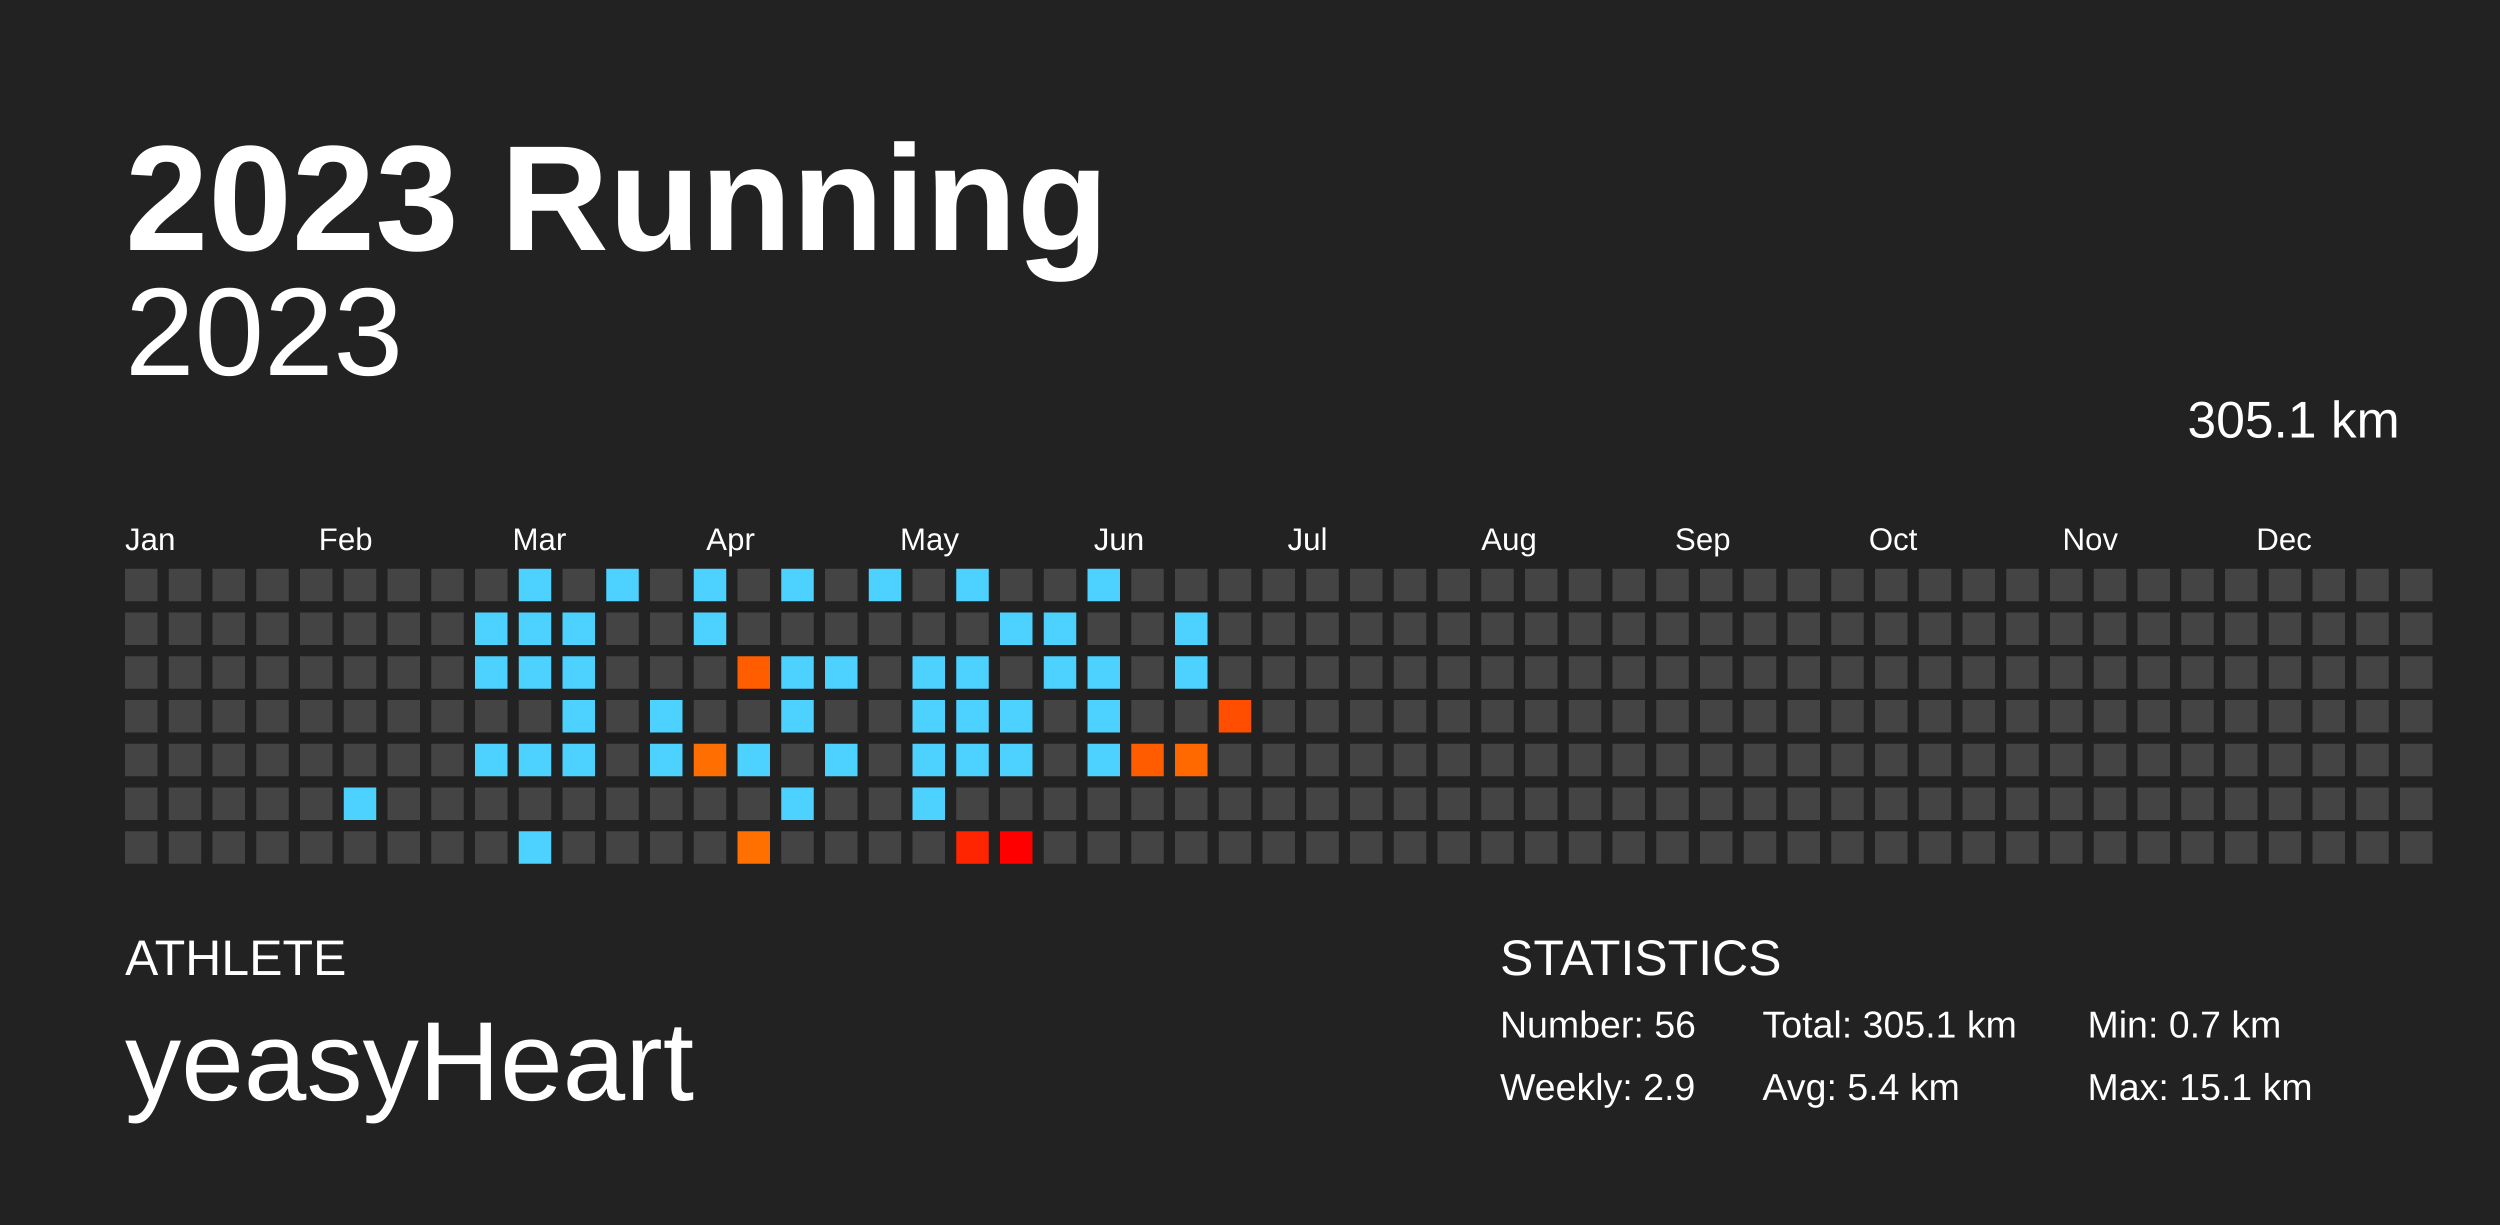
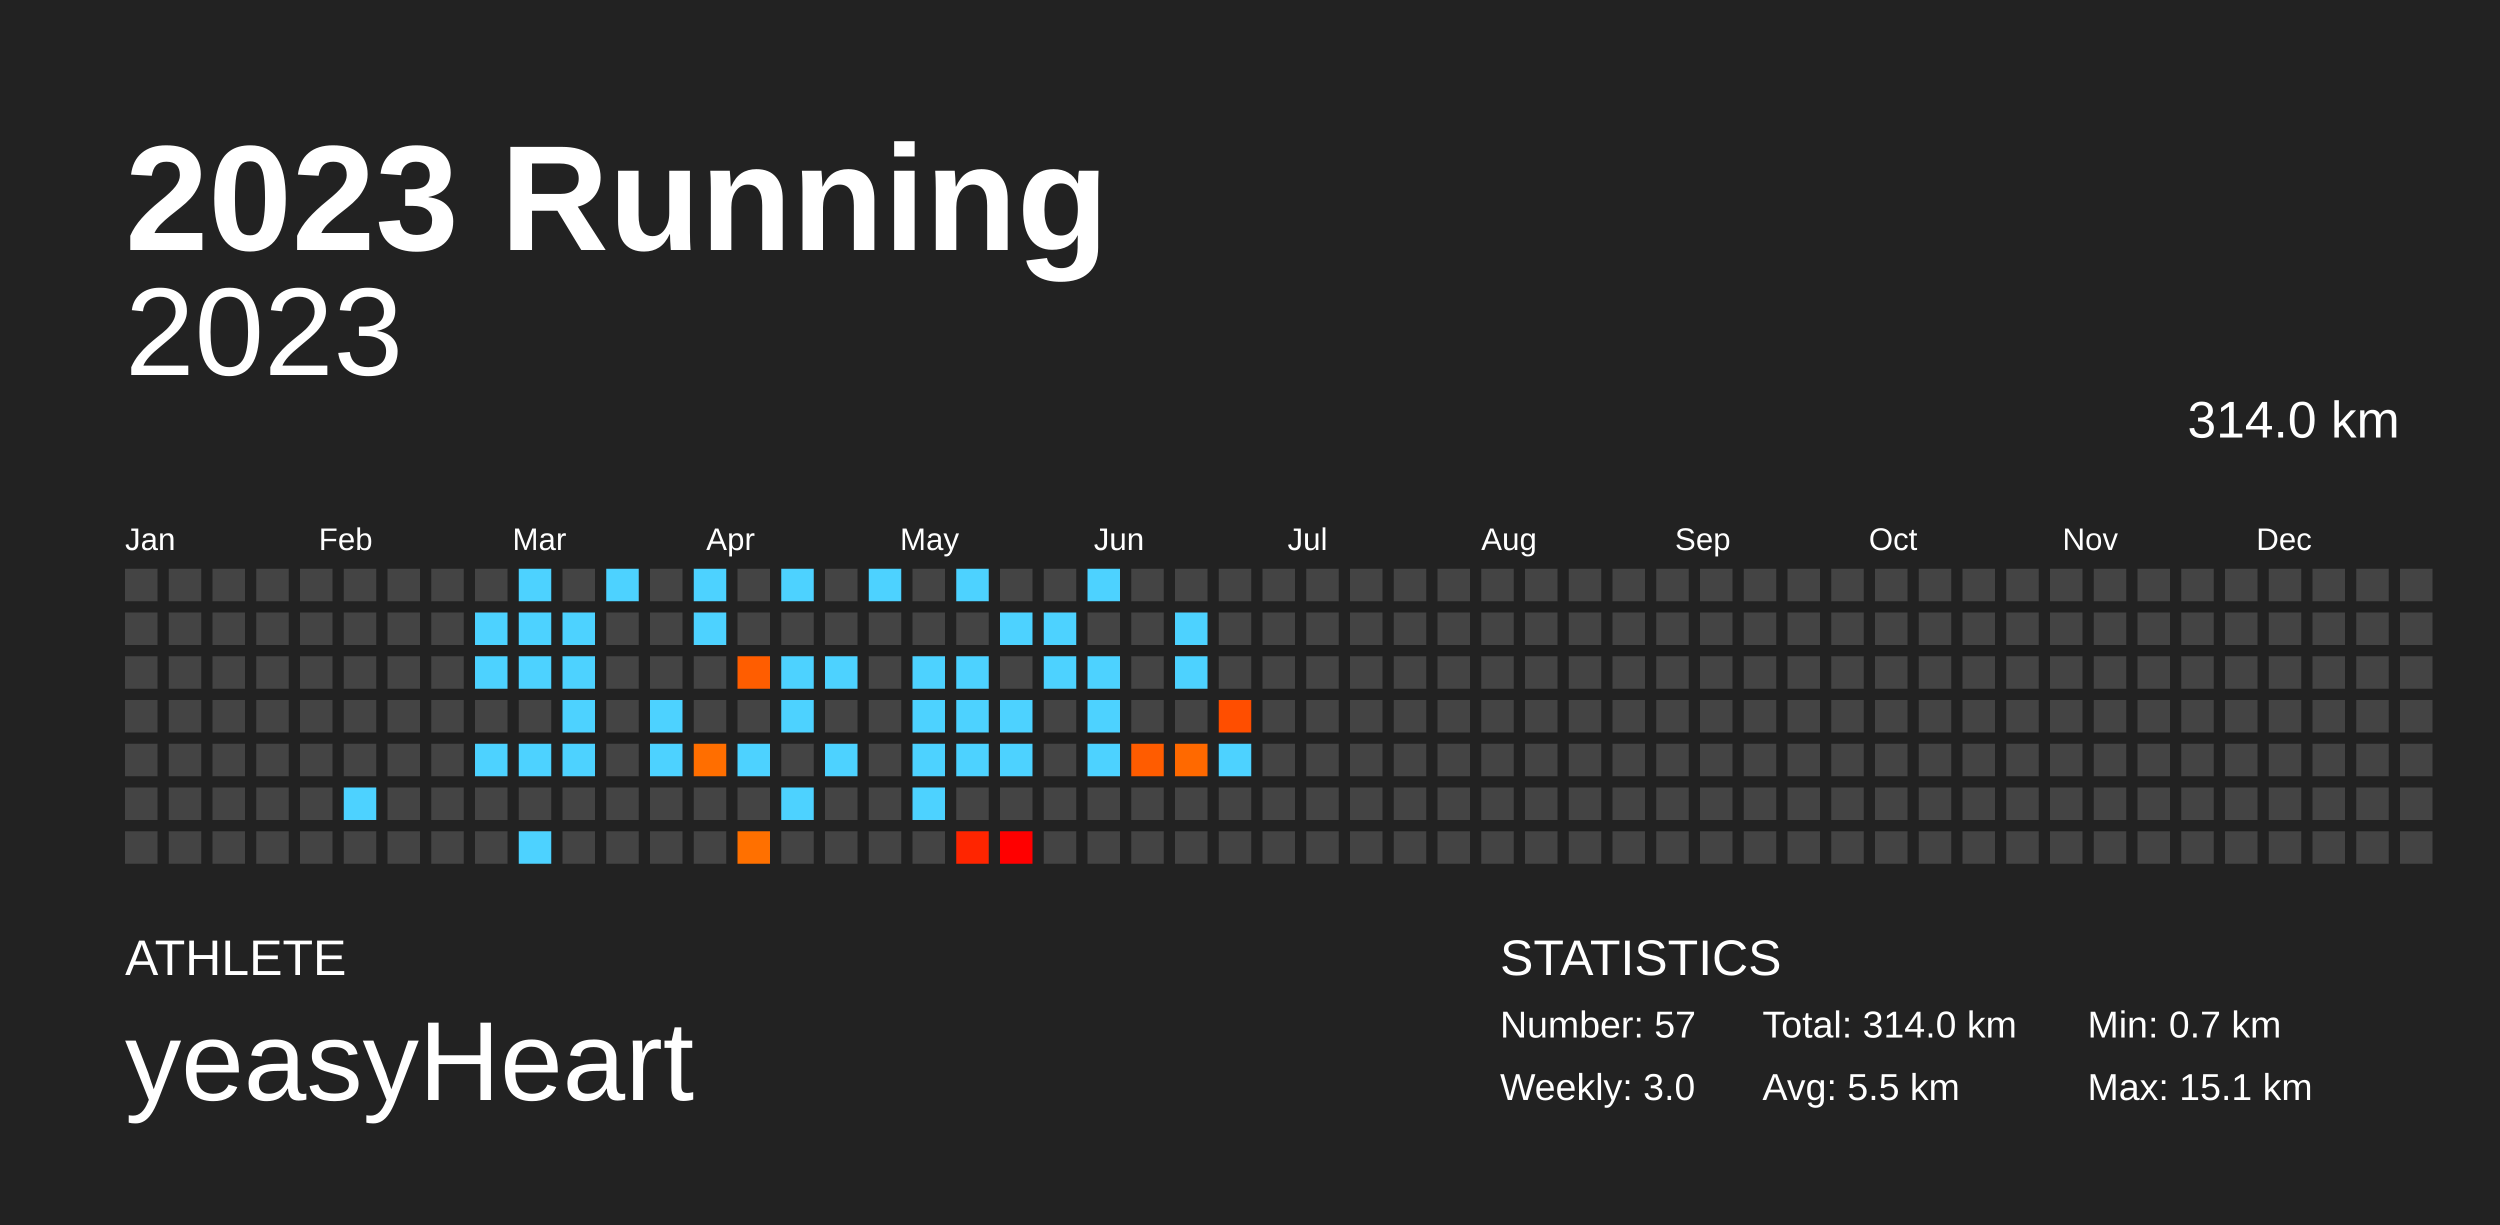
<svg xmlns="http://www.w3.org/2000/svg" baseProfile="full" height="98mm" version="1.1" viewBox="0,0,200,98" width="200mm">
  <defs />
  <rect fill="#222222" height="98" width="200" x="0" y="0" />
  <text fill="#FFFFFF" style="font-size:12px; font-family:Arial; font-weight:bold;" x="10" y="20">2023 Running</text>
  <text fill="#FFFFFF" style="font-size:4px; font-family:Arial" x="10" y="78">ATHLETE</text>
  <text fill="#FFFFFF" style="font-size:9px; font-family:Arial" x="10" y="88">yeasyHeart</text>
  <text fill="#FFFFFF" style="font-size:4px; font-family:Arial" x="120" y="78">STATISTICS</text>
-   <text fill="#FFFFFF" style="font-size:3px; font-family:Arial" x="120" y="83">Number: 56</text>
-   <text fill="#FFFFFF" style="font-size:3px; font-family:Arial" x="120" y="88">Weekly: 2.9</text>
-   <text fill="#FFFFFF" style="font-size:3px; font-family:Arial" x="141" y="83">Total: 305.1 km</text>
-   <text fill="#FFFFFF" style="font-size:3px; font-family:Arial" x="141" y="88">Avg: 5.4 km</text>
+   <text fill="#FFFFFF" style="font-size:3px; font-family:Arial" x="120" y="83">Number: 57</text>
+   <text fill="#FFFFFF" style="font-size:3px; font-family:Arial" x="120" y="88">Weekly: 3.0</text>
+   <text fill="#FFFFFF" style="font-size:3px; font-family:Arial" x="141" y="83">Total: 314.0 km</text>
+   <text fill="#FFFFFF" style="font-size:3px; font-family:Arial" x="141" y="88">Avg: 5.5 km</text>
  <text fill="#FFFFFF" style="font-size:3px; font-family:Arial" x="167" y="83">Min: 0.7 km</text>
  <text fill="#FFFFFF" style="font-size:3px; font-family:Arial" x="167" y="88">Max: 15.1 km</text>
  <text alignment-baseline="hanging" fill="#FFFFFF" style="font-size:10.0px; font-family:Arial;" x="10" y="30">2023</text>
-   <text alignment-baseline="hanging" fill="#FFFFFF" style="font-size:4.125px; font-family:Arial;" x="175" y="35">305.1 km</text>
+   <text alignment-baseline="hanging" fill="#FFFFFF" style="font-size:4.125px; font-family:Arial;" x="175" y="35">314.0 km</text>
  <text fill="#FFFFFF" style="font-size:2.5px; font-family:Arial" x="10.0" y="44">Jan</text>
  <text fill="#FFFFFF" style="font-size:2.5px; font-family:Arial" x="25.5" y="44">Feb</text>
  <text fill="#FFFFFF" style="font-size:2.5px; font-family:Arial" x="41.0" y="44">Mar</text>
  <text fill="#FFFFFF" style="font-size:2.5px; font-family:Arial" x="56.5" y="44">Apr</text>
  <text fill="#FFFFFF" style="font-size:2.5px; font-family:Arial" x="72.0" y="44">May</text>
  <text fill="#FFFFFF" style="font-size:2.5px; font-family:Arial" x="87.5" y="44">Jun</text>
  <text fill="#FFFFFF" style="font-size:2.5px; font-family:Arial" x="103.0" y="44">Jul</text>
  <text fill="#FFFFFF" style="font-size:2.5px; font-family:Arial" x="118.5" y="44">Aug</text>
  <text fill="#FFFFFF" style="font-size:2.5px; font-family:Arial" x="134.0" y="44">Sep</text>
  <text fill="#FFFFFF" style="font-size:2.5px; font-family:Arial" x="149.5" y="44">Oct</text>
  <text fill="#FFFFFF" style="font-size:2.5px; font-family:Arial" x="165.0" y="44">Nov</text>
  <text fill="#FFFFFF" style="font-size:2.5px; font-family:Arial" x="180.5" y="44">Dec</text>
  <rect fill="#444444" height="2.6" width="2.6" x="10.0" y="45.5" />
  <rect fill="#444444" height="2.6" width="2.6" x="10.0" y="49.0" />
  <rect fill="#444444" height="2.6" width="2.6" x="10.0" y="52.5" />
  <rect fill="#444444" height="2.6" width="2.6" x="10.0" y="56.0" />
  <rect fill="#444444" height="2.6" width="2.6" x="10.0" y="59.5" />
  <rect fill="#444444" height="2.6" width="2.6" x="10.0" y="63.0" />
  <rect fill="#444444" height="2.6" width="2.6" x="10.0" y="66.5" />
  <rect fill="#444444" height="2.6" width="2.6" x="13.5" y="45.5" />
  <rect fill="#444444" height="2.6" width="2.6" x="13.5" y="49.0" />
  <rect fill="#444444" height="2.6" width="2.6" x="13.5" y="52.5" />
  <rect fill="#444444" height="2.6" width="2.6" x="13.5" y="56.0" />
  <rect fill="#444444" height="2.6" width="2.6" x="13.5" y="59.5" />
  <rect fill="#444444" height="2.6" width="2.6" x="13.5" y="63.0" />
  <rect fill="#444444" height="2.6" width="2.6" x="13.5" y="66.5" />
  <rect fill="#444444" height="2.6" width="2.6" x="17.0" y="45.5" />
  <rect fill="#444444" height="2.6" width="2.6" x="17.0" y="49.0" />
  <rect fill="#444444" height="2.6" width="2.6" x="17.0" y="52.5" />
  <rect fill="#444444" height="2.6" width="2.6" x="17.0" y="56.0" />
  <rect fill="#444444" height="2.6" width="2.6" x="17.0" y="59.5" />
  <rect fill="#444444" height="2.6" width="2.6" x="17.0" y="63.0" />
  <rect fill="#444444" height="2.6" width="2.6" x="17.0" y="66.5" />
  <rect fill="#444444" height="2.6" width="2.6" x="20.5" y="45.5" />
  <rect fill="#444444" height="2.6" width="2.6" x="20.5" y="49.0" />
  <rect fill="#444444" height="2.6" width="2.6" x="20.5" y="52.5" />
  <rect fill="#444444" height="2.6" width="2.6" x="20.5" y="56.0" />
  <rect fill="#444444" height="2.6" width="2.6" x="20.5" y="59.5" />
  <rect fill="#444444" height="2.6" width="2.6" x="20.5" y="63.0" />
  <rect fill="#444444" height="2.6" width="2.6" x="20.5" y="66.5" />
  <rect fill="#444444" height="2.6" width="2.6" x="24.0" y="45.5" />
  <rect fill="#444444" height="2.6" width="2.6" x="24.0" y="49.0" />
  <rect fill="#444444" height="2.6" width="2.6" x="24.0" y="52.5" />
  <rect fill="#444444" height="2.6" width="2.6" x="24.0" y="56.0" />
  <rect fill="#444444" height="2.6" width="2.6" x="24.0" y="59.5" />
  <rect fill="#444444" height="2.6" width="2.6" x="24.0" y="63.0" />
  <rect fill="#444444" height="2.6" width="2.6" x="24.0" y="66.5" />
  <rect fill="#444444" height="2.6" width="2.6" x="27.5" y="45.5" />
  <rect fill="#444444" height="2.6" width="2.6" x="27.5" y="49.0" />
  <rect fill="#444444" height="2.6" width="2.6" x="27.5" y="52.5" />
  <rect fill="#444444" height="2.6" width="2.6" x="27.5" y="56.0" />
  <rect fill="#444444" height="2.6" width="2.6" x="27.5" y="59.5" />
  <rect fill="#4dd2ff" height="2.6" width="2.6" x="27.5" y="63.0" />
  <rect fill="#444444" height="2.6" width="2.6" x="27.5" y="66.5" />
  <rect fill="#444444" height="2.6" width="2.6" x="31.0" y="45.5" />
  <rect fill="#444444" height="2.6" width="2.6" x="31.0" y="49.0" />
  <rect fill="#444444" height="2.6" width="2.6" x="31.0" y="52.5" />
  <rect fill="#444444" height="2.6" width="2.6" x="31.0" y="56.0" />
  <rect fill="#444444" height="2.6" width="2.6" x="31.0" y="59.5" />
  <rect fill="#444444" height="2.6" width="2.6" x="31.0" y="63.0" />
  <rect fill="#444444" height="2.6" width="2.6" x="31.0" y="66.5" />
  <rect fill="#444444" height="2.6" width="2.6" x="34.5" y="45.5" />
  <rect fill="#444444" height="2.6" width="2.6" x="34.5" y="49.0" />
  <rect fill="#444444" height="2.6" width="2.6" x="34.5" y="52.5" />
  <rect fill="#444444" height="2.6" width="2.6" x="34.5" y="56.0" />
  <rect fill="#444444" height="2.6" width="2.6" x="34.5" y="59.5" />
  <rect fill="#444444" height="2.6" width="2.6" x="34.5" y="63.0" />
  <rect fill="#444444" height="2.6" width="2.6" x="34.5" y="66.5" />
  <rect fill="#444444" height="2.6" width="2.6" x="38.0" y="45.5" />
  <rect fill="#4dd2ff" height="2.6" width="2.6" x="38.0" y="49.0" />
  <rect fill="#4dd2ff" height="2.6" width="2.6" x="38.0" y="52.5" />
  <rect fill="#444444" height="2.6" width="2.6" x="38.0" y="56.0" />
  <rect fill="#4dd2ff" height="2.6" width="2.6" x="38.0" y="59.5" />
  <rect fill="#444444" height="2.6" width="2.6" x="38.0" y="63.0" />
  <rect fill="#444444" height="2.6" width="2.6" x="38.0" y="66.5" />
  <rect fill="#4dd2ff" height="2.6" width="2.6" x="41.5" y="45.5" />
  <rect fill="#4dd2ff" height="2.6" width="2.6" x="41.5" y="49.0" />
  <rect fill="#4dd2ff" height="2.6" width="2.6" x="41.5" y="52.5" />
  <rect fill="#444444" height="2.6" width="2.6" x="41.5" y="56.0" />
  <rect fill="#4dd2ff" height="2.6" width="2.6" x="41.5" y="59.5" />
  <rect fill="#444444" height="2.6" width="2.6" x="41.5" y="63.0" />
  <rect fill="#4dd2ff" height="2.6" width="2.6" x="41.5" y="66.5" />
  <rect fill="#444444" height="2.6" width="2.6" x="45.0" y="45.5" />
  <rect fill="#4dd2ff" height="2.6" width="2.6" x="45.0" y="49.0" />
  <rect fill="#4dd2ff" height="2.6" width="2.6" x="45.0" y="52.5" />
  <rect fill="#4dd2ff" height="2.6" width="2.6" x="45.0" y="56.0" />
  <rect fill="#4dd2ff" height="2.6" width="2.6" x="45.0" y="59.5" />
  <rect fill="#444444" height="2.6" width="2.6" x="45.0" y="63.0" />
  <rect fill="#444444" height="2.6" width="2.6" x="45.0" y="66.5" />
  <rect fill="#4dd2ff" height="2.6" width="2.6" x="48.5" y="45.5" />
  <rect fill="#444444" height="2.6" width="2.6" x="48.5" y="49.0" />
  <rect fill="#444444" height="2.6" width="2.6" x="48.5" y="52.5" />
  <rect fill="#444444" height="2.6" width="2.6" x="48.5" y="56.0" />
  <rect fill="#444444" height="2.6" width="2.6" x="48.5" y="59.5" />
  <rect fill="#444444" height="2.6" width="2.6" x="48.5" y="63.0" />
  <rect fill="#444444" height="2.6" width="2.6" x="48.5" y="66.5" />
  <rect fill="#444444" height="2.6" width="2.6" x="52.0" y="45.5" />
  <rect fill="#444444" height="2.6" width="2.6" x="52.0" y="49.0" />
  <rect fill="#444444" height="2.6" width="2.6" x="52.0" y="52.5" />
  <rect fill="#4dd2ff" height="2.6" width="2.6" x="52.0" y="56.0" />
  <rect fill="#4dd2ff" height="2.6" width="2.6" x="52.0" y="59.5" />
  <rect fill="#444444" height="2.6" width="2.6" x="52.0" y="63.0" />
  <rect fill="#444444" height="2.6" width="2.6" x="52.0" y="66.5" />
  <rect fill="#4dd2ff" height="2.6" width="2.6" x="55.5" y="45.5" />
  <rect fill="#4dd2ff" height="2.6" width="2.6" x="55.5" y="49.0" />
  <rect fill="#444444" height="2.6" width="2.6" x="55.5" y="52.5" />
  <rect fill="#444444" height="2.6" width="2.6" x="55.5" y="56.0" />
  <rect fill="#ff6e00" height="2.6" width="2.6" x="55.5" y="59.5" />
  <rect fill="#444444" height="2.6" width="2.6" x="55.5" y="63.0" />
  <rect fill="#444444" height="2.6" width="2.6" x="55.5" y="66.5" />
  <rect fill="#444444" height="2.6" width="2.6" x="59.0" y="45.5" />
  <rect fill="#444444" height="2.6" width="2.6" x="59.0" y="49.0" />
  <rect fill="#ff5d00" height="2.6" width="2.6" x="59.0" y="52.5" />
  <rect fill="#444444" height="2.6" width="2.6" x="59.0" y="56.0" />
  <rect fill="#4dd2ff" height="2.6" width="2.6" x="59.0" y="59.5" />
  <rect fill="#444444" height="2.6" width="2.6" x="59.0" y="63.0" />
  <rect fill="#ff7000" height="2.6" width="2.6" x="59.0" y="66.5" />
  <rect fill="#4dd2ff" height="2.6" width="2.6" x="62.5" y="45.5" />
  <rect fill="#444444" height="2.6" width="2.6" x="62.5" y="49.0" />
  <rect fill="#4dd2ff" height="2.6" width="2.6" x="62.5" y="52.5" />
  <rect fill="#4dd2ff" height="2.6" width="2.6" x="62.5" y="56.0" />
  <rect fill="#444444" height="2.6" width="2.6" x="62.5" y="59.5" />
  <rect fill="#4dd2ff" height="2.6" width="2.6" x="62.5" y="63.0" />
  <rect fill="#444444" height="2.6" width="2.6" x="62.5" y="66.5" />
  <rect fill="#444444" height="2.6" width="2.6" x="66.0" y="45.5" />
  <rect fill="#444444" height="2.6" width="2.6" x="66.0" y="49.0" />
  <rect fill="#4dd2ff" height="2.6" width="2.6" x="66.0" y="52.5" />
  <rect fill="#444444" height="2.6" width="2.6" x="66.0" y="56.0" />
  <rect fill="#4dd2ff" height="2.6" width="2.6" x="66.0" y="59.5" />
  <rect fill="#444444" height="2.6" width="2.6" x="66.0" y="63.0" />
  <rect fill="#444444" height="2.6" width="2.6" x="66.0" y="66.5" />
  <rect fill="#4dd2ff" height="2.6" width="2.6" x="69.5" y="45.5" />
  <rect fill="#444444" height="2.6" width="2.6" x="69.5" y="49.0" />
  <rect fill="#444444" height="2.6" width="2.6" x="69.5" y="52.5" />
  <rect fill="#444444" height="2.6" width="2.6" x="69.5" y="56.0" />
  <rect fill="#444444" height="2.6" width="2.6" x="69.5" y="59.5" />
  <rect fill="#444444" height="2.6" width="2.6" x="69.5" y="63.0" />
  <rect fill="#444444" height="2.6" width="2.6" x="69.5" y="66.5" />
  <rect fill="#444444" height="2.6" width="2.6" x="73.0" y="45.5" />
  <rect fill="#444444" height="2.6" width="2.6" x="73.0" y="49.0" />
  <rect fill="#4dd2ff" height="2.6" width="2.6" x="73.0" y="52.5" />
  <rect fill="#4dd2ff" height="2.6" width="2.6" x="73.0" y="56.0" />
  <rect fill="#4dd2ff" height="2.6" width="2.6" x="73.0" y="59.5" />
  <rect fill="#4dd2ff" height="2.6" width="2.6" x="73.0" y="63.0" />
  <rect fill="#444444" height="2.6" width="2.6" x="73.0" y="66.5" />
  <rect fill="#4dd2ff" height="2.6" width="2.6" x="76.5" y="45.5" />
  <rect fill="#444444" height="2.6" width="2.6" x="76.5" y="49.0" />
  <rect fill="#4dd2ff" height="2.6" width="2.6" x="76.5" y="52.5" />
  <rect fill="#4dd2ff" height="2.6" width="2.6" x="76.5" y="56.0" />
  <rect fill="#4dd2ff" height="2.6" width="2.6" x="76.5" y="59.5" />
  <rect fill="#444444" height="2.6" width="2.6" x="76.5" y="63.0" />
  <rect fill="#ff2500" height="2.6" width="2.6" x="76.5" y="66.5" />
  <rect fill="#444444" height="2.6" width="2.6" x="80.0" y="45.5" />
  <rect fill="#4dd2ff" height="2.6" width="2.6" x="80.0" y="49.0" />
  <rect fill="#444444" height="2.6" width="2.6" x="80.0" y="52.5" />
  <rect fill="#4dd2ff" height="2.6" width="2.6" x="80.0" y="56.0" />
  <rect fill="#4dd2ff" height="2.6" width="2.6" x="80.0" y="59.5" />
  <rect fill="#444444" height="2.6" width="2.6" x="80.0" y="63.0" />
  <rect fill="#ff0000" height="2.6" width="2.6" x="80.0" y="66.5" />
  <rect fill="#444444" height="2.6" width="2.6" x="83.5" y="45.5" />
  <rect fill="#4dd2ff" height="2.6" width="2.6" x="83.5" y="49.0" />
  <rect fill="#4dd2ff" height="2.6" width="2.6" x="83.5" y="52.5" />
  <rect fill="#444444" height="2.6" width="2.6" x="83.5" y="56.0" />
  <rect fill="#444444" height="2.6" width="2.6" x="83.5" y="59.5" />
  <rect fill="#444444" height="2.6" width="2.6" x="83.5" y="63.0" />
  <rect fill="#444444" height="2.6" width="2.6" x="83.5" y="66.5" />
  <rect fill="#4dd2ff" height="2.6" width="2.6" x="87.0" y="45.5" />
  <rect fill="#444444" height="2.6" width="2.6" x="87.0" y="49.0" />
  <rect fill="#4dd2ff" height="2.6" width="2.6" x="87.0" y="52.5" />
  <rect fill="#4dd2ff" height="2.6" width="2.6" x="87.0" y="56.0" />
  <rect fill="#4dd2ff" height="2.6" width="2.6" x="87.0" y="59.5" />
  <rect fill="#444444" height="2.6" width="2.6" x="87.0" y="63.0" />
  <rect fill="#444444" height="2.6" width="2.6" x="87.0" y="66.5" />
  <rect fill="#444444" height="2.6" width="2.6" x="90.5" y="45.5" />
  <rect fill="#444444" height="2.6" width="2.6" x="90.5" y="49.0" />
  <rect fill="#444444" height="2.6" width="2.6" x="90.5" y="52.5" />
  <rect fill="#444444" height="2.6" width="2.6" x="90.5" y="56.0" />
  <rect fill="#ff5c00" height="2.6" width="2.6" x="90.5" y="59.5" />
  <rect fill="#444444" height="2.6" width="2.6" x="90.5" y="63.0" />
  <rect fill="#444444" height="2.6" width="2.6" x="90.5" y="66.5" />
  <rect fill="#444444" height="2.6" width="2.6" x="94.0" y="45.5" />
  <rect fill="#4dd2ff" height="2.6" width="2.6" x="94.0" y="49.0" />
  <rect fill="#4dd2ff" height="2.6" width="2.6" x="94.0" y="52.5" />
  <rect fill="#444444" height="2.6" width="2.6" x="94.0" y="56.0" />
  <rect fill="#ff6900" height="2.6" width="2.6" x="94.0" y="59.5" />
  <rect fill="#444444" height="2.6" width="2.6" x="94.0" y="63.0" />
  <rect fill="#444444" height="2.6" width="2.6" x="94.0" y="66.5" />
  <rect fill="#444444" height="2.6" width="2.6" x="97.5" y="45.5" />
  <rect fill="#444444" height="2.6" width="2.6" x="97.5" y="49.0" />
  <rect fill="#444444" height="2.6" width="2.6" x="97.5" y="52.5" />
  <rect fill="#ff4e00" height="2.6" width="2.6" x="97.5" y="56.0" />
-   <rect fill="#444444" height="2.6" width="2.6" x="97.5" y="59.5" />
+   <rect fill="#4dd2ff" height="2.6" width="2.6" x="97.5" y="59.5" />
  <rect fill="#444444" height="2.6" width="2.6" x="97.5" y="63.0" />
  <rect fill="#444444" height="2.6" width="2.6" x="97.5" y="66.5" />
  <rect fill="#444444" height="2.6" width="2.6" x="101.0" y="45.5" />
  <rect fill="#444444" height="2.6" width="2.6" x="101.0" y="49.0" />
  <rect fill="#444444" height="2.6" width="2.6" x="101.0" y="52.5" />
  <rect fill="#444444" height="2.6" width="2.6" x="101.0" y="56.0" />
  <rect fill="#444444" height="2.6" width="2.6" x="101.0" y="59.5" />
  <rect fill="#444444" height="2.6" width="2.6" x="101.0" y="63.0" />
  <rect fill="#444444" height="2.6" width="2.6" x="101.0" y="66.5" />
  <rect fill="#444444" height="2.6" width="2.6" x="104.5" y="45.5" />
  <rect fill="#444444" height="2.6" width="2.6" x="104.5" y="49.0" />
  <rect fill="#444444" height="2.6" width="2.6" x="104.5" y="52.5" />
  <rect fill="#444444" height="2.6" width="2.6" x="104.5" y="56.0" />
  <rect fill="#444444" height="2.6" width="2.6" x="104.5" y="59.5" />
  <rect fill="#444444" height="2.6" width="2.6" x="104.5" y="63.0" />
  <rect fill="#444444" height="2.6" width="2.6" x="104.5" y="66.5" />
  <rect fill="#444444" height="2.6" width="2.6" x="108.0" y="45.5" />
  <rect fill="#444444" height="2.6" width="2.6" x="108.0" y="49.0" />
  <rect fill="#444444" height="2.6" width="2.6" x="108.0" y="52.5" />
  <rect fill="#444444" height="2.6" width="2.6" x="108.0" y="56.0" />
  <rect fill="#444444" height="2.6" width="2.6" x="108.0" y="59.5" />
  <rect fill="#444444" height="2.6" width="2.6" x="108.0" y="63.0" />
  <rect fill="#444444" height="2.6" width="2.6" x="108.0" y="66.5" />
  <rect fill="#444444" height="2.6" width="2.6" x="111.5" y="45.5" />
  <rect fill="#444444" height="2.6" width="2.6" x="111.5" y="49.0" />
  <rect fill="#444444" height="2.6" width="2.6" x="111.5" y="52.5" />
  <rect fill="#444444" height="2.6" width="2.6" x="111.5" y="56.0" />
  <rect fill="#444444" height="2.6" width="2.6" x="111.5" y="59.5" />
  <rect fill="#444444" height="2.6" width="2.6" x="111.5" y="63.0" />
  <rect fill="#444444" height="2.6" width="2.6" x="111.5" y="66.5" />
  <rect fill="#444444" height="2.6" width="2.6" x="115.0" y="45.5" />
  <rect fill="#444444" height="2.6" width="2.6" x="115.0" y="49.0" />
  <rect fill="#444444" height="2.6" width="2.6" x="115.0" y="52.5" />
  <rect fill="#444444" height="2.6" width="2.6" x="115.0" y="56.0" />
  <rect fill="#444444" height="2.6" width="2.6" x="115.0" y="59.5" />
  <rect fill="#444444" height="2.6" width="2.6" x="115.0" y="63.0" />
  <rect fill="#444444" height="2.6" width="2.6" x="115.0" y="66.5" />
  <rect fill="#444444" height="2.6" width="2.6" x="118.5" y="45.5" />
  <rect fill="#444444" height="2.6" width="2.6" x="118.5" y="49.0" />
  <rect fill="#444444" height="2.6" width="2.6" x="118.5" y="52.5" />
  <rect fill="#444444" height="2.6" width="2.6" x="118.5" y="56.0" />
  <rect fill="#444444" height="2.6" width="2.6" x="118.5" y="59.5" />
  <rect fill="#444444" height="2.6" width="2.6" x="118.5" y="63.0" />
  <rect fill="#444444" height="2.6" width="2.6" x="118.5" y="66.5" />
  <rect fill="#444444" height="2.6" width="2.6" x="122.0" y="45.5" />
  <rect fill="#444444" height="2.6" width="2.6" x="122.0" y="49.0" />
  <rect fill="#444444" height="2.6" width="2.6" x="122.0" y="52.5" />
  <rect fill="#444444" height="2.6" width="2.6" x="122.0" y="56.0" />
  <rect fill="#444444" height="2.6" width="2.6" x="122.0" y="59.5" />
  <rect fill="#444444" height="2.6" width="2.6" x="122.0" y="63.0" />
  <rect fill="#444444" height="2.6" width="2.6" x="122.0" y="66.5" />
  <rect fill="#444444" height="2.6" width="2.6" x="125.5" y="45.5" />
  <rect fill="#444444" height="2.6" width="2.6" x="125.5" y="49.0" />
  <rect fill="#444444" height="2.6" width="2.6" x="125.5" y="52.5" />
  <rect fill="#444444" height="2.6" width="2.6" x="125.5" y="56.0" />
  <rect fill="#444444" height="2.6" width="2.6" x="125.5" y="59.5" />
  <rect fill="#444444" height="2.6" width="2.6" x="125.5" y="63.0" />
  <rect fill="#444444" height="2.6" width="2.6" x="125.5" y="66.5" />
  <rect fill="#444444" height="2.6" width="2.6" x="129.0" y="45.5" />
  <rect fill="#444444" height="2.6" width="2.6" x="129.0" y="49.0" />
  <rect fill="#444444" height="2.6" width="2.6" x="129.0" y="52.5" />
  <rect fill="#444444" height="2.6" width="2.6" x="129.0" y="56.0" />
  <rect fill="#444444" height="2.6" width="2.6" x="129.0" y="59.5" />
  <rect fill="#444444" height="2.6" width="2.6" x="129.0" y="63.0" />
  <rect fill="#444444" height="2.6" width="2.6" x="129.0" y="66.5" />
  <rect fill="#444444" height="2.6" width="2.6" x="132.5" y="45.5" />
  <rect fill="#444444" height="2.6" width="2.6" x="132.5" y="49.0" />
  <rect fill="#444444" height="2.6" width="2.6" x="132.5" y="52.5" />
  <rect fill="#444444" height="2.6" width="2.6" x="132.5" y="56.0" />
  <rect fill="#444444" height="2.6" width="2.6" x="132.5" y="59.5" />
  <rect fill="#444444" height="2.6" width="2.6" x="132.5" y="63.0" />
  <rect fill="#444444" height="2.6" width="2.6" x="132.5" y="66.5" />
  <rect fill="#444444" height="2.6" width="2.6" x="136.0" y="45.5" />
  <rect fill="#444444" height="2.6" width="2.6" x="136.0" y="49.0" />
  <rect fill="#444444" height="2.6" width="2.6" x="136.0" y="52.5" />
  <rect fill="#444444" height="2.6" width="2.6" x="136.0" y="56.0" />
  <rect fill="#444444" height="2.6" width="2.6" x="136.0" y="59.5" />
  <rect fill="#444444" height="2.6" width="2.6" x="136.0" y="63.0" />
  <rect fill="#444444" height="2.6" width="2.6" x="136.0" y="66.5" />
  <rect fill="#444444" height="2.6" width="2.6" x="139.5" y="45.5" />
  <rect fill="#444444" height="2.6" width="2.6" x="139.5" y="49.0" />
  <rect fill="#444444" height="2.6" width="2.6" x="139.5" y="52.5" />
  <rect fill="#444444" height="2.6" width="2.6" x="139.5" y="56.0" />
  <rect fill="#444444" height="2.6" width="2.6" x="139.5" y="59.5" />
  <rect fill="#444444" height="2.6" width="2.6" x="139.5" y="63.0" />
  <rect fill="#444444" height="2.6" width="2.6" x="139.5" y="66.5" />
  <rect fill="#444444" height="2.6" width="2.6" x="143.0" y="45.5" />
  <rect fill="#444444" height="2.6" width="2.6" x="143.0" y="49.0" />
  <rect fill="#444444" height="2.6" width="2.6" x="143.0" y="52.5" />
  <rect fill="#444444" height="2.6" width="2.6" x="143.0" y="56.0" />
  <rect fill="#444444" height="2.6" width="2.6" x="143.0" y="59.5" />
  <rect fill="#444444" height="2.6" width="2.6" x="143.0" y="63.0" />
  <rect fill="#444444" height="2.6" width="2.6" x="143.0" y="66.5" />
  <rect fill="#444444" height="2.6" width="2.6" x="146.5" y="45.5" />
  <rect fill="#444444" height="2.6" width="2.6" x="146.5" y="49.0" />
  <rect fill="#444444" height="2.6" width="2.6" x="146.5" y="52.5" />
  <rect fill="#444444" height="2.6" width="2.6" x="146.5" y="56.0" />
  <rect fill="#444444" height="2.6" width="2.6" x="146.5" y="59.5" />
  <rect fill="#444444" height="2.6" width="2.6" x="146.5" y="63.0" />
  <rect fill="#444444" height="2.6" width="2.6" x="146.5" y="66.5" />
  <rect fill="#444444" height="2.6" width="2.6" x="150.0" y="45.5" />
  <rect fill="#444444" height="2.6" width="2.6" x="150.0" y="49.0" />
  <rect fill="#444444" height="2.6" width="2.6" x="150.0" y="52.5" />
  <rect fill="#444444" height="2.6" width="2.6" x="150.0" y="56.0" />
  <rect fill="#444444" height="2.6" width="2.6" x="150.0" y="59.5" />
  <rect fill="#444444" height="2.6" width="2.6" x="150.0" y="63.0" />
  <rect fill="#444444" height="2.6" width="2.6" x="150.0" y="66.5" />
  <rect fill="#444444" height="2.6" width="2.6" x="153.5" y="45.5" />
  <rect fill="#444444" height="2.6" width="2.6" x="153.5" y="49.0" />
  <rect fill="#444444" height="2.6" width="2.6" x="153.5" y="52.5" />
  <rect fill="#444444" height="2.6" width="2.6" x="153.5" y="56.0" />
  <rect fill="#444444" height="2.6" width="2.6" x="153.5" y="59.5" />
  <rect fill="#444444" height="2.6" width="2.6" x="153.5" y="63.0" />
  <rect fill="#444444" height="2.6" width="2.6" x="153.5" y="66.5" />
  <rect fill="#444444" height="2.6" width="2.6" x="157.0" y="45.5" />
  <rect fill="#444444" height="2.6" width="2.6" x="157.0" y="49.0" />
  <rect fill="#444444" height="2.6" width="2.6" x="157.0" y="52.5" />
  <rect fill="#444444" height="2.6" width="2.6" x="157.0" y="56.0" />
  <rect fill="#444444" height="2.6" width="2.6" x="157.0" y="59.5" />
  <rect fill="#444444" height="2.6" width="2.6" x="157.0" y="63.0" />
  <rect fill="#444444" height="2.6" width="2.6" x="157.0" y="66.5" />
  <rect fill="#444444" height="2.6" width="2.6" x="160.5" y="45.5" />
  <rect fill="#444444" height="2.6" width="2.6" x="160.5" y="49.0" />
  <rect fill="#444444" height="2.6" width="2.6" x="160.5" y="52.5" />
  <rect fill="#444444" height="2.6" width="2.6" x="160.5" y="56.0" />
  <rect fill="#444444" height="2.6" width="2.6" x="160.5" y="59.5" />
  <rect fill="#444444" height="2.6" width="2.6" x="160.5" y="63.0" />
  <rect fill="#444444" height="2.6" width="2.6" x="160.5" y="66.5" />
  <rect fill="#444444" height="2.6" width="2.6" x="164.0" y="45.5" />
  <rect fill="#444444" height="2.6" width="2.6" x="164.0" y="49.0" />
  <rect fill="#444444" height="2.6" width="2.6" x="164.0" y="52.5" />
  <rect fill="#444444" height="2.6" width="2.6" x="164.0" y="56.0" />
  <rect fill="#444444" height="2.6" width="2.6" x="164.0" y="59.5" />
  <rect fill="#444444" height="2.6" width="2.6" x="164.0" y="63.0" />
  <rect fill="#444444" height="2.6" width="2.6" x="164.0" y="66.5" />
  <rect fill="#444444" height="2.6" width="2.6" x="167.5" y="45.5" />
  <rect fill="#444444" height="2.6" width="2.6" x="167.5" y="49.0" />
  <rect fill="#444444" height="2.6" width="2.6" x="167.5" y="52.5" />
  <rect fill="#444444" height="2.6" width="2.6" x="167.5" y="56.0" />
  <rect fill="#444444" height="2.6" width="2.6" x="167.5" y="59.5" />
  <rect fill="#444444" height="2.6" width="2.6" x="167.5" y="63.0" />
  <rect fill="#444444" height="2.6" width="2.6" x="167.5" y="66.5" />
  <rect fill="#444444" height="2.6" width="2.6" x="171.0" y="45.5" />
  <rect fill="#444444" height="2.6" width="2.6" x="171.0" y="49.0" />
  <rect fill="#444444" height="2.6" width="2.6" x="171.0" y="52.5" />
  <rect fill="#444444" height="2.6" width="2.6" x="171.0" y="56.0" />
  <rect fill="#444444" height="2.6" width="2.6" x="171.0" y="59.5" />
  <rect fill="#444444" height="2.6" width="2.6" x="171.0" y="63.0" />
  <rect fill="#444444" height="2.6" width="2.6" x="171.0" y="66.5" />
  <rect fill="#444444" height="2.6" width="2.6" x="174.5" y="45.5" />
  <rect fill="#444444" height="2.6" width="2.6" x="174.5" y="49.0" />
  <rect fill="#444444" height="2.6" width="2.6" x="174.5" y="52.5" />
  <rect fill="#444444" height="2.6" width="2.6" x="174.5" y="56.0" />
  <rect fill="#444444" height="2.6" width="2.6" x="174.5" y="59.5" />
  <rect fill="#444444" height="2.6" width="2.6" x="174.5" y="63.0" />
  <rect fill="#444444" height="2.6" width="2.6" x="174.5" y="66.5" />
  <rect fill="#444444" height="2.6" width="2.6" x="178.0" y="45.5" />
  <rect fill="#444444" height="2.6" width="2.6" x="178.0" y="49.0" />
  <rect fill="#444444" height="2.6" width="2.6" x="178.0" y="52.5" />
  <rect fill="#444444" height="2.6" width="2.6" x="178.0" y="56.0" />
  <rect fill="#444444" height="2.6" width="2.6" x="178.0" y="59.5" />
  <rect fill="#444444" height="2.6" width="2.6" x="178.0" y="63.0" />
  <rect fill="#444444" height="2.6" width="2.6" x="178.0" y="66.5" />
  <rect fill="#444444" height="2.6" width="2.6" x="181.5" y="45.5" />
  <rect fill="#444444" height="2.6" width="2.6" x="181.5" y="49.0" />
  <rect fill="#444444" height="2.6" width="2.6" x="181.5" y="52.5" />
  <rect fill="#444444" height="2.6" width="2.6" x="181.5" y="56.0" />
  <rect fill="#444444" height="2.6" width="2.6" x="181.5" y="59.5" />
  <rect fill="#444444" height="2.6" width="2.6" x="181.5" y="63.0" />
  <rect fill="#444444" height="2.6" width="2.6" x="181.5" y="66.5" />
  <rect fill="#444444" height="2.6" width="2.6" x="185.0" y="45.5" />
  <rect fill="#444444" height="2.6" width="2.6" x="185.0" y="49.0" />
  <rect fill="#444444" height="2.6" width="2.6" x="185.0" y="52.5" />
  <rect fill="#444444" height="2.6" width="2.6" x="185.0" y="56.0" />
  <rect fill="#444444" height="2.6" width="2.6" x="185.0" y="59.5" />
  <rect fill="#444444" height="2.6" width="2.6" x="185.0" y="63.0" />
  <rect fill="#444444" height="2.6" width="2.6" x="185.0" y="66.5" />
  <rect fill="#444444" height="2.6" width="2.6" x="188.5" y="45.5" />
  <rect fill="#444444" height="2.6" width="2.6" x="188.5" y="49.0" />
  <rect fill="#444444" height="2.6" width="2.6" x="188.5" y="52.5" />
  <rect fill="#444444" height="2.6" width="2.6" x="188.5" y="56.0" />
  <rect fill="#444444" height="2.6" width="2.6" x="188.5" y="59.5" />
  <rect fill="#444444" height="2.6" width="2.6" x="188.5" y="63.0" />
  <rect fill="#444444" height="2.6" width="2.6" x="188.5" y="66.5" />
  <rect fill="#444444" height="2.6" width="2.6" x="192.0" y="45.5" />
  <rect fill="#444444" height="2.6" width="2.6" x="192.0" y="49.0" />
  <rect fill="#444444" height="2.6" width="2.6" x="192.0" y="52.5" />
  <rect fill="#444444" height="2.6" width="2.6" x="192.0" y="56.0" />
  <rect fill="#444444" height="2.6" width="2.6" x="192.0" y="59.5" />
  <rect fill="#444444" height="2.6" width="2.6" x="192.0" y="63.0" />
  <rect fill="#444444" height="2.6" width="2.6" x="192.0" y="66.5" />
</svg>
